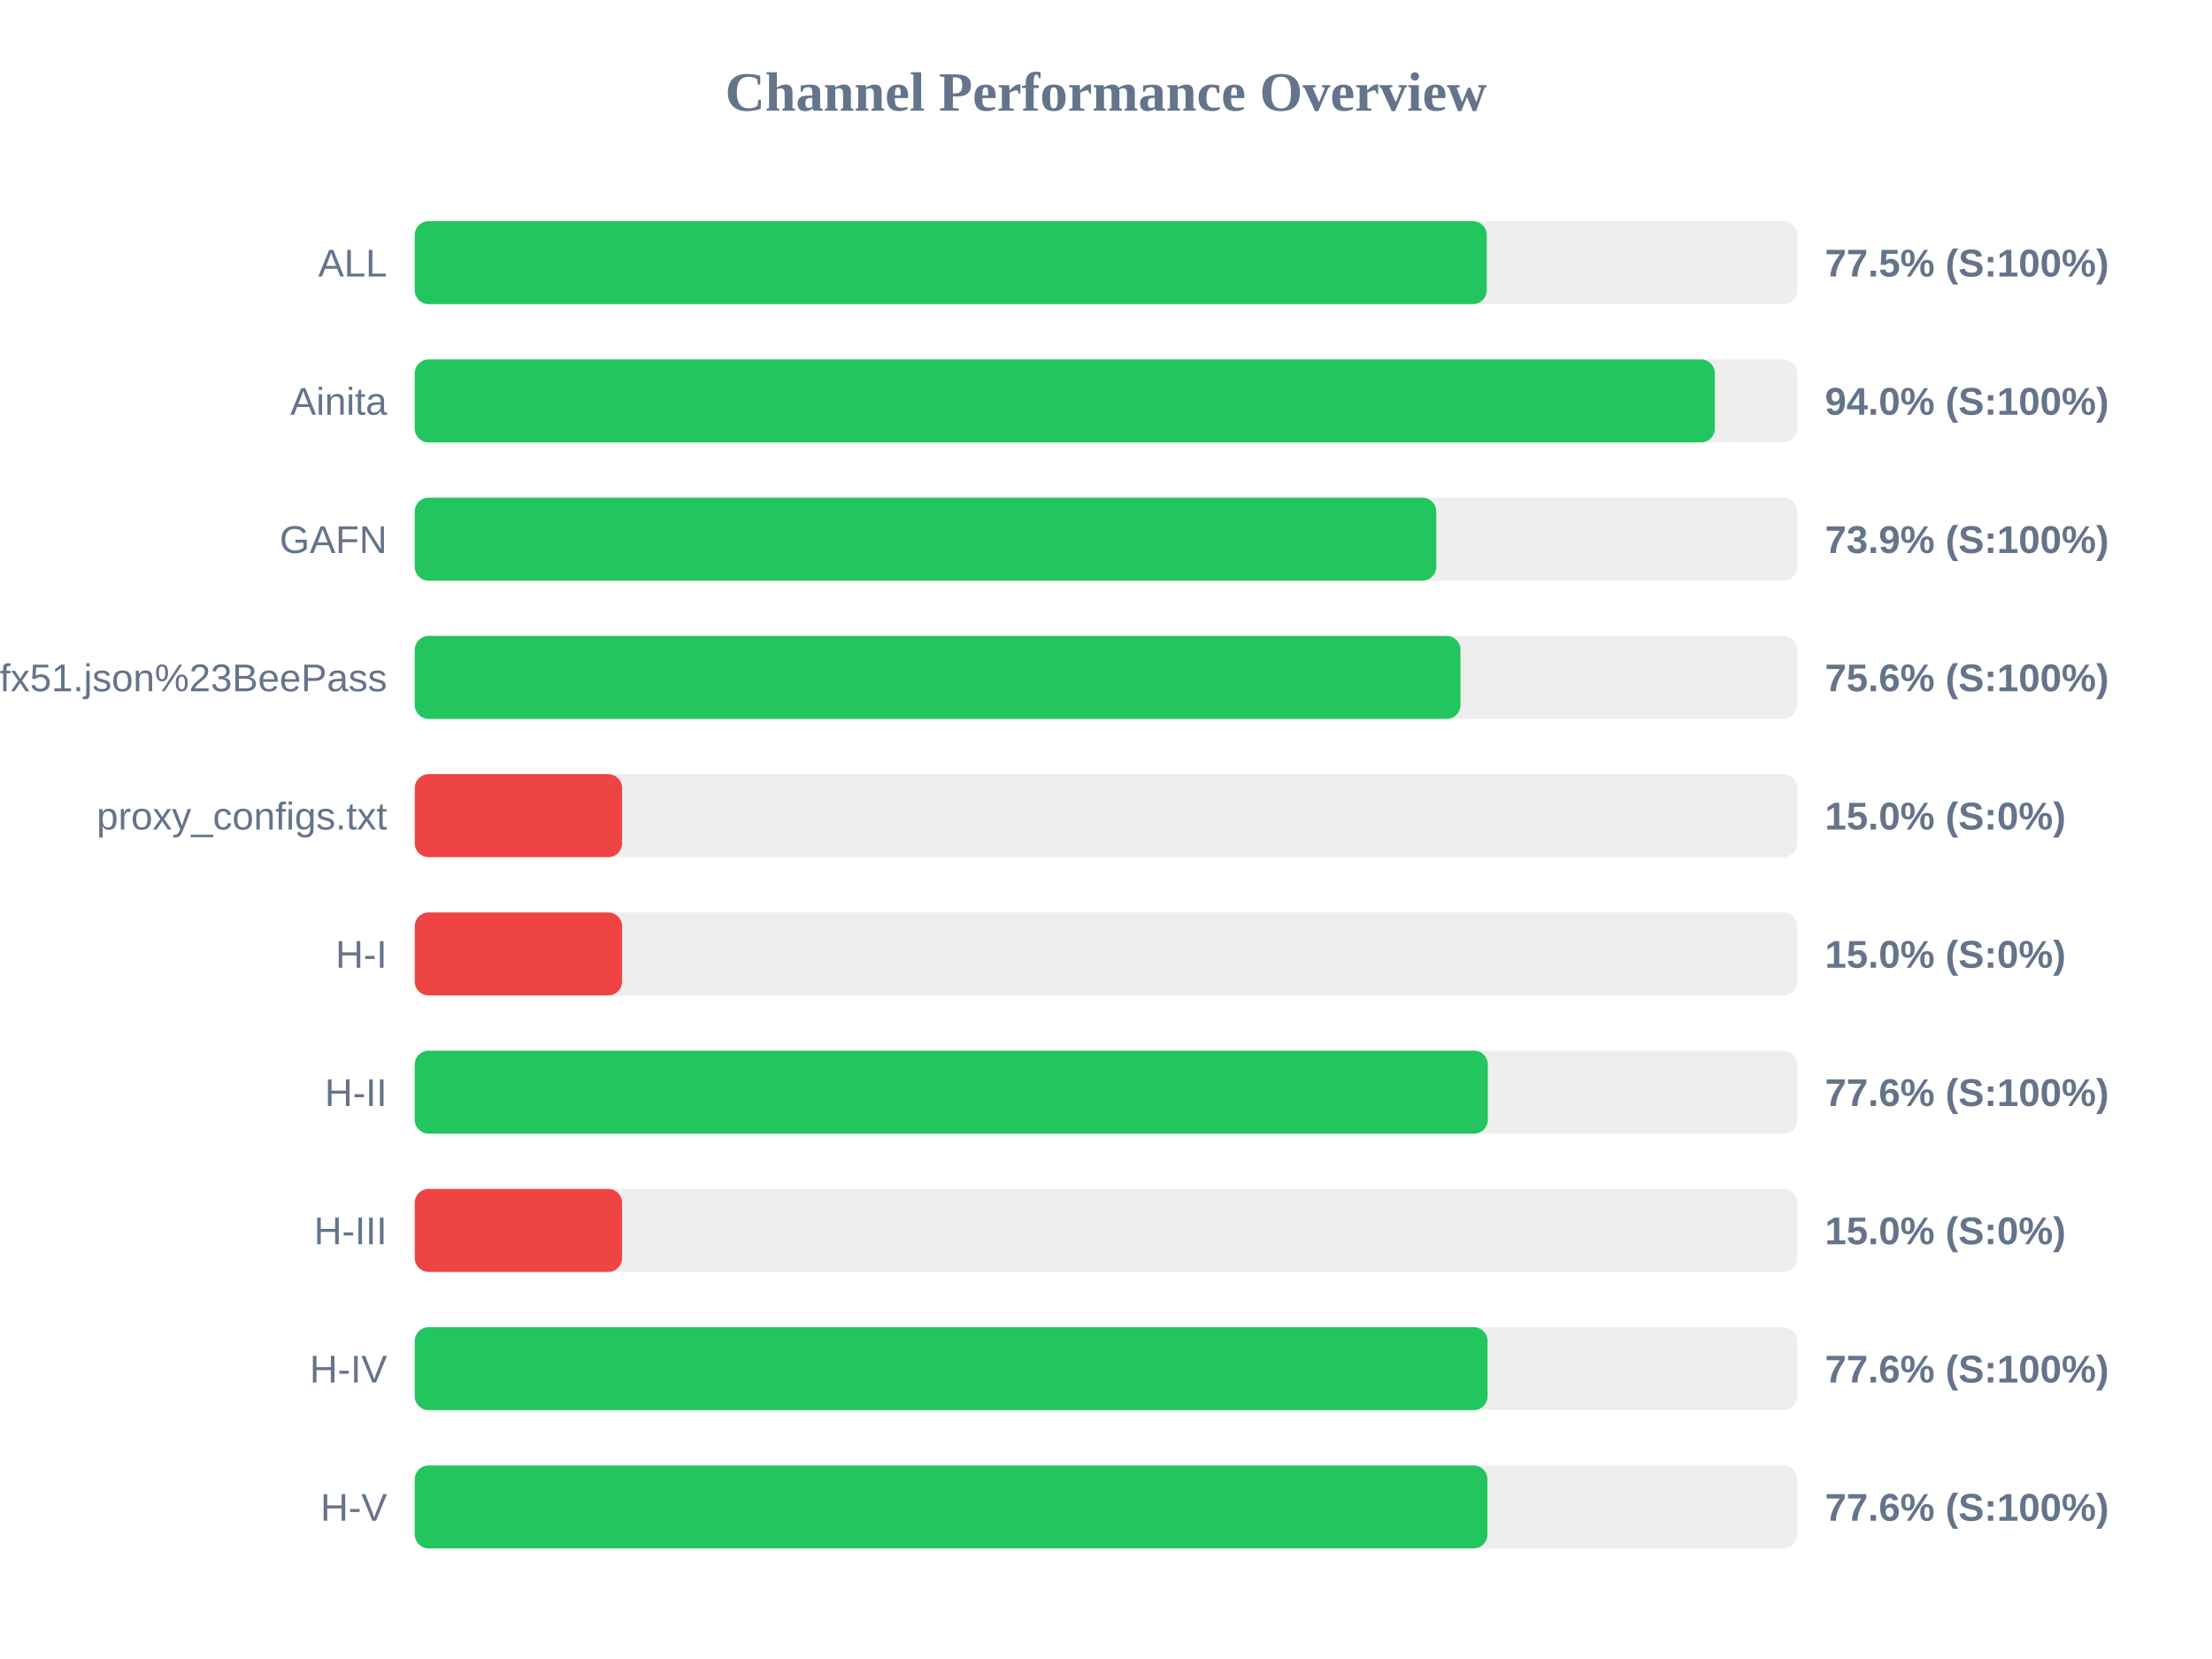
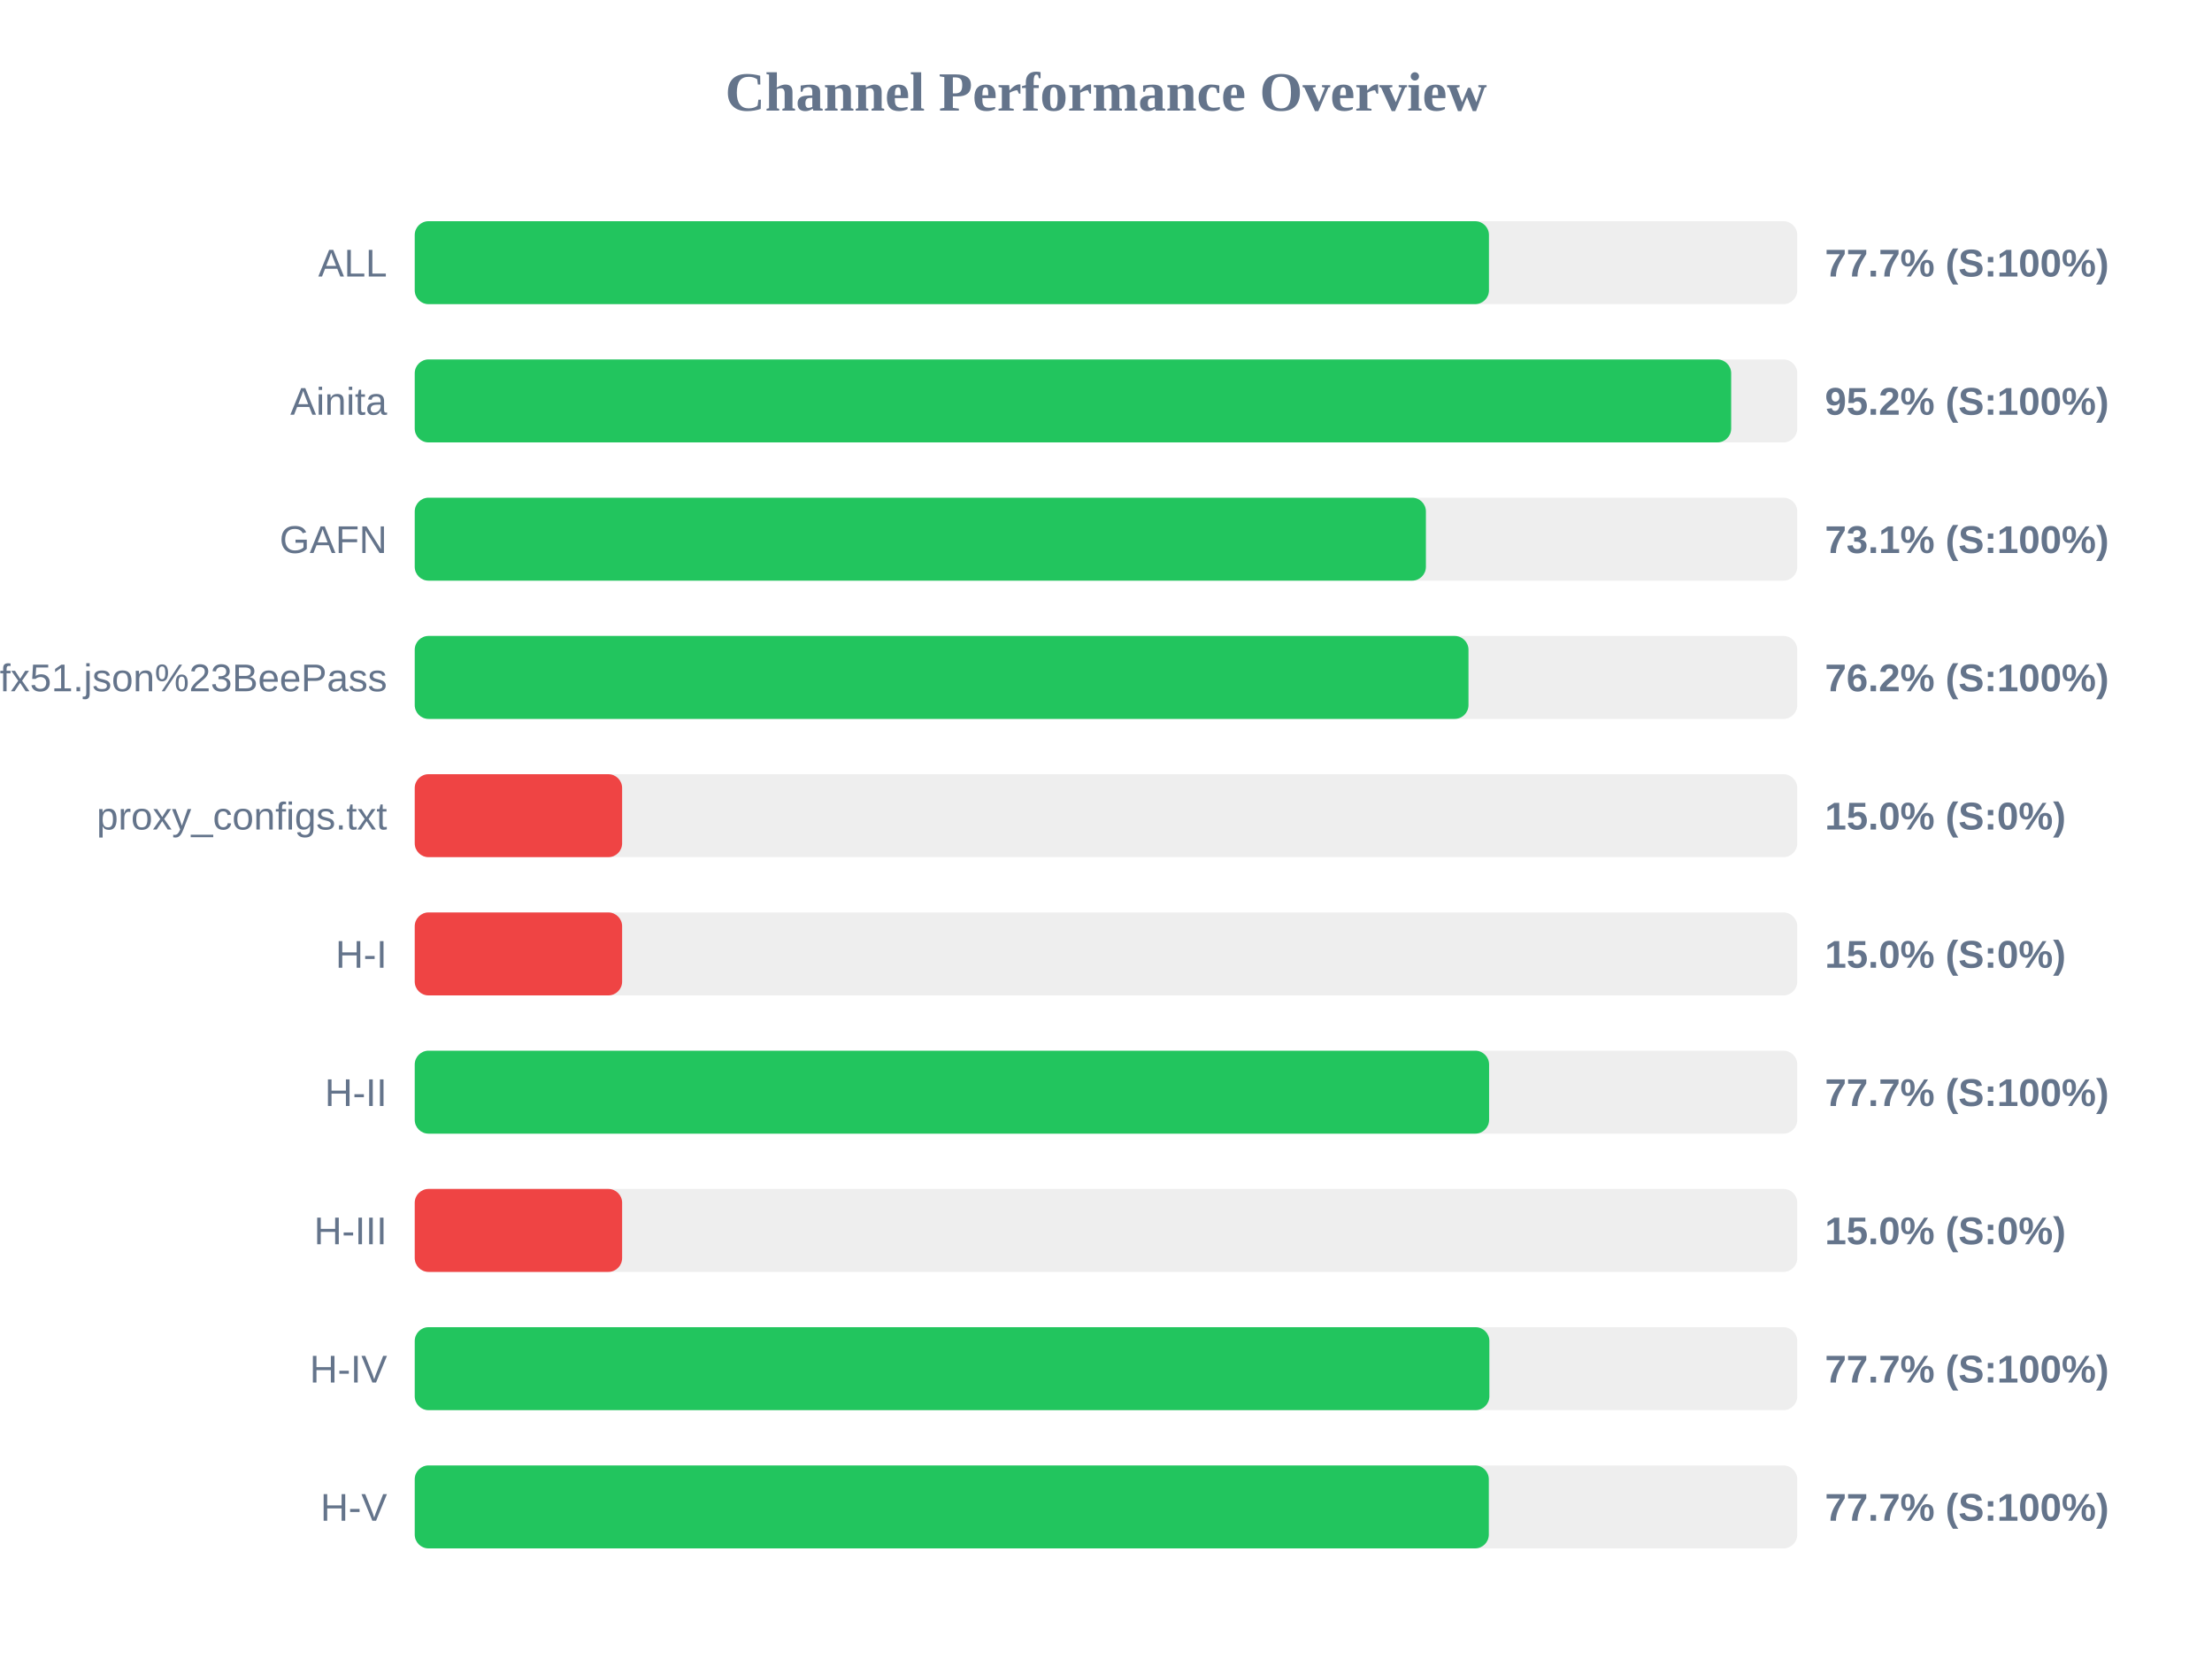
<svg xmlns="http://www.w3.org/2000/svg" width="800" height="600" version="1.1">
  <style>
        .row { font: 14px Arial; fill: #64748b; }
        .score { font: bold 14px Arial; fill: #64748b; }
    </style>
  <text x="400" y="40" text-anchor="middle" font-size="20px" font-weight="bold" fill="#64748b">Channel Performance Overview</text>
  <rect x="150" y="80" width="500" height="30" fill="#eee" rx="5" />
-   <rect x="150" y="80" width="387.7" height="30" fill="#22c55e" rx="5" />
+   <rect x="150" y="80" width="388.5" height="30" fill="#22c55e" rx="5" />
  <text x="140" y="100" text-anchor="end" class="row">ALL</text>
-   <text x="660" y="100" text-anchor="start" class="score">77.5% (S:100%)</text>
+   <text x="660" y="100" text-anchor="start" class="score">77.7% (S:100%)</text>
  <rect x="150" y="130" width="500" height="30" fill="#eee" rx="5" />
-   <rect x="150" y="130" width="470.2" height="30" fill="#22c55e" rx="5" />
+   <rect x="150" y="130" width="476.1" height="30" fill="#22c55e" rx="5" />
  <text x="140" y="150" text-anchor="end" class="row">Ainita</text>
-   <text x="660" y="150" text-anchor="start" class="score">94.0% (S:100%)</text>
+   <text x="660" y="150" text-anchor="start" class="score">95.2% (S:100%)</text>
  <rect x="150" y="180" width="500" height="30" fill="#eee" rx="5" />
-   <rect x="150" y="180" width="369.45" height="30" fill="#22c55e" rx="5" />
+   <rect x="150" y="180" width="365.7" height="30" fill="#22c55e" rx="5" />
  <text x="140" y="200" text-anchor="end" class="row">GAFN</text>
-   <text x="660" y="200" text-anchor="start" class="score">73.9% (S:100%)</text>
+   <text x="660" y="200" text-anchor="start" class="score">73.1% (S:100%)</text>
  <rect x="150" y="230" width="500" height="30" fill="#eee" rx="5" />
-   <rect x="150" y="230" width="378.2" height="30" fill="#22c55e" rx="5" />
+   <rect x="150" y="230" width="381.1" height="30" fill="#22c55e" rx="5" />
  <text x="140" y="250" text-anchor="end" class="row">sub?s=ssconf%3A%2F%2Fs3.amazonaws.com%2Fbeedynconprd%2Fzf38bv6oxi1nv3wfkpmxyfl8yj5fargza3foantoalu16vznl0ckxx7bgf1ufx51.json%23BeePass</text>
-   <text x="660" y="250" text-anchor="start" class="score">75.6% (S:100%)</text>
+   <text x="660" y="250" text-anchor="start" class="score">76.2% (S:100%)</text>
  <rect x="150" y="280" width="500" height="30" fill="#eee" rx="5" />
  <rect x="150" y="280" width="75.0" height="30" fill="#ef4444" rx="5" />
  <text x="140" y="300" text-anchor="end" class="row">proxy_configs.txt</text>
  <text x="660" y="300" text-anchor="start" class="score">15.0% (S:0%)</text>
  <rect x="150" y="330" width="500" height="30" fill="#eee" rx="5" />
  <rect x="150" y="330" width="75.0" height="30" fill="#ef4444" rx="5" />
  <text x="140" y="350" text-anchor="end" class="row">H-I</text>
  <text x="660" y="350" text-anchor="start" class="score">15.0% (S:0%)</text>
  <rect x="150" y="380" width="500" height="30" fill="#eee" rx="5" />
-   <rect x="150" y="380" width="388.1" height="30" fill="#22c55e" rx="5" />
+   <rect x="150" y="380" width="388.55" height="30" fill="#22c55e" rx="5" />
  <text x="140" y="400" text-anchor="end" class="row">H-II</text>
-   <text x="660" y="400" text-anchor="start" class="score">77.6% (S:100%)</text>
+   <text x="660" y="400" text-anchor="start" class="score">77.7% (S:100%)</text>
  <rect x="150" y="430" width="500" height="30" fill="#eee" rx="5" />
  <rect x="150" y="430" width="75.0" height="30" fill="#ef4444" rx="5" />
  <text x="140" y="450" text-anchor="end" class="row">H-III</text>
  <text x="660" y="450" text-anchor="start" class="score">15.0% (S:0%)</text>
  <rect x="150" y="480" width="500" height="30" fill="#eee" rx="5" />
-   <rect x="150" y="480" width="388.0" height="30" fill="#22c55e" rx="5" />
+   <rect x="150" y="480" width="388.65" height="30" fill="#22c55e" rx="5" />
  <text x="140" y="500" text-anchor="end" class="row">H-IV</text>
-   <text x="660" y="500" text-anchor="start" class="score">77.6% (S:100%)</text>
+   <text x="660" y="500" text-anchor="start" class="score">77.7% (S:100%)</text>
  <rect x="150" y="530" width="500" height="30" fill="#eee" rx="5" />
-   <rect x="150" y="530" width="387.95" height="30" fill="#22c55e" rx="5" />
+   <rect x="150" y="530" width="388.45" height="30" fill="#22c55e" rx="5" />
  <text x="140" y="550" text-anchor="end" class="row">H-V</text>
-   <text x="660" y="550" text-anchor="start" class="score">77.6% (S:100%)</text>
+   <text x="660" y="550" text-anchor="start" class="score">77.7% (S:100%)</text>
</svg>
